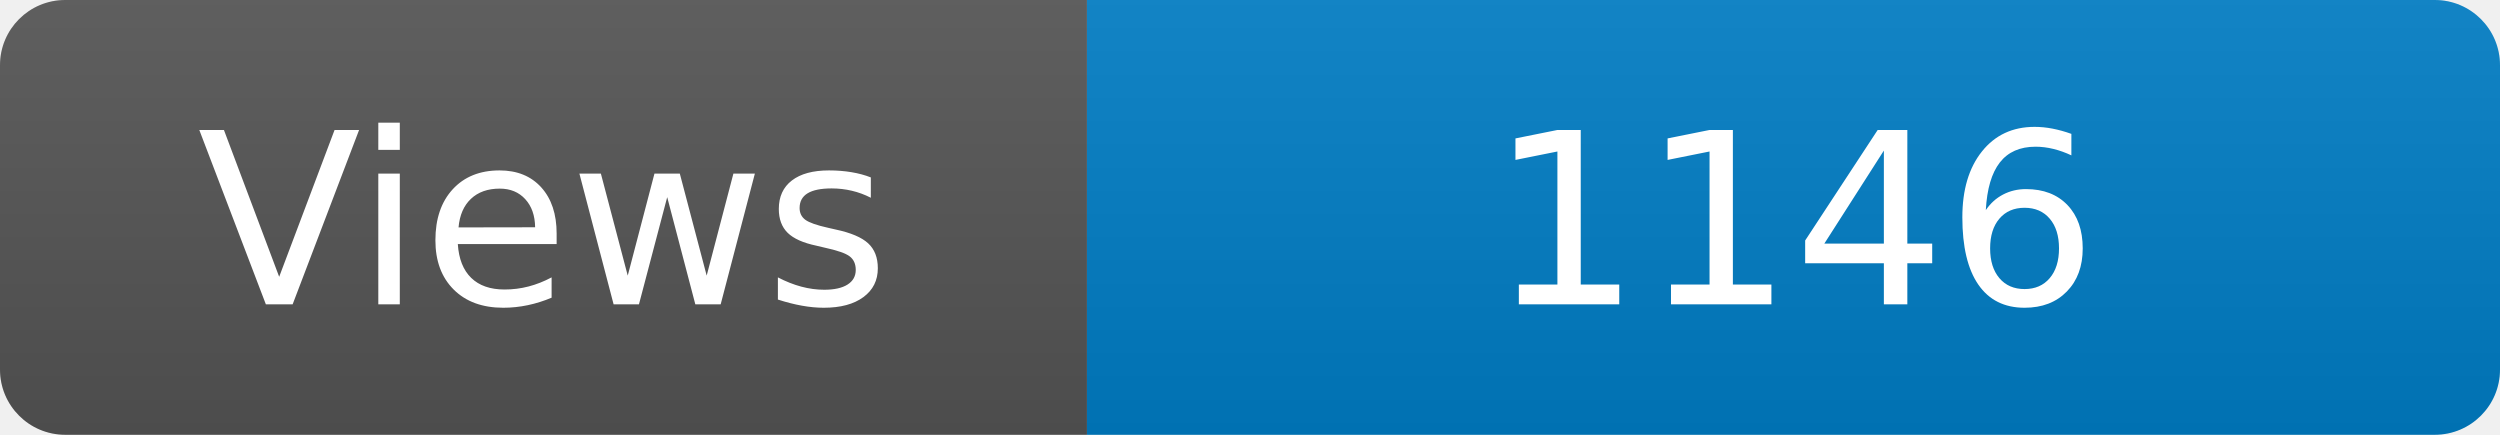
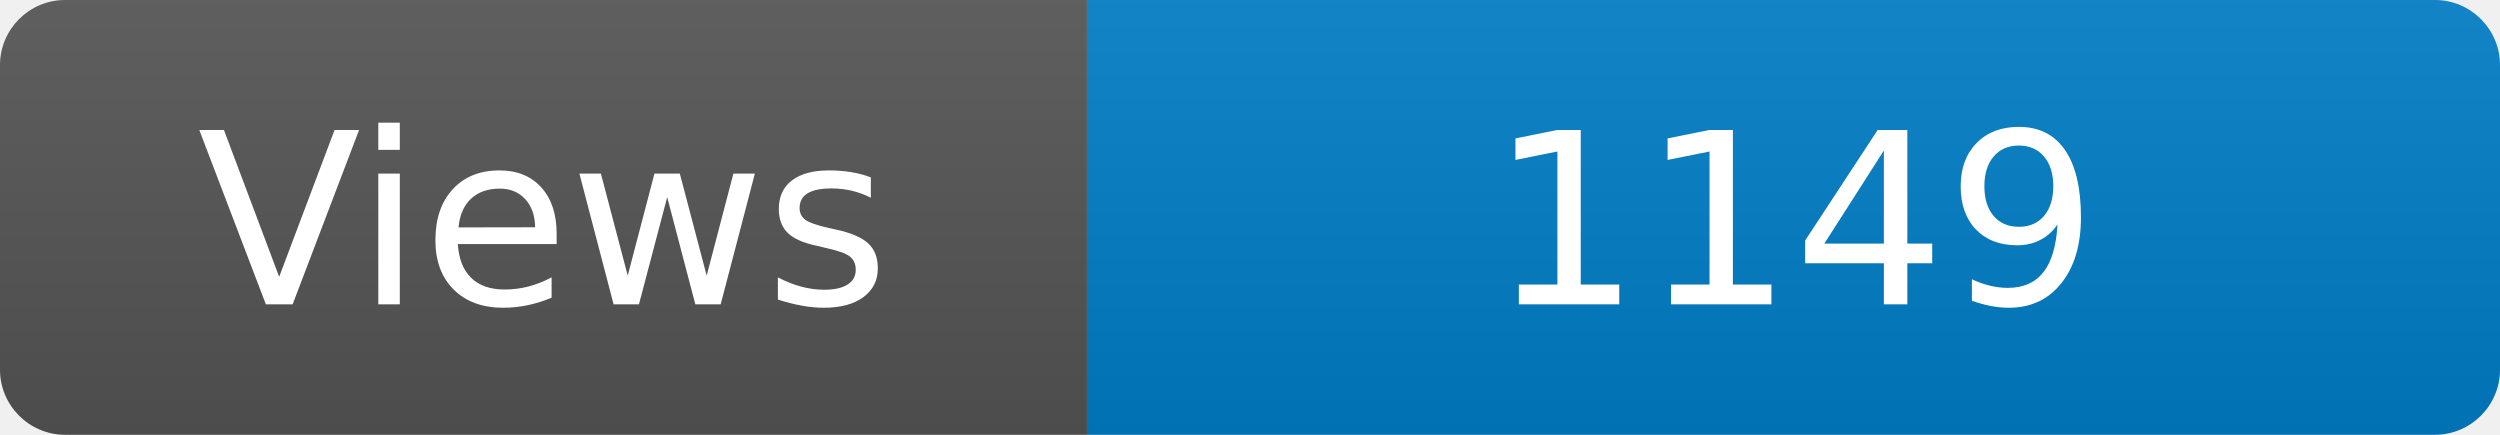
<svg xmlns="http://www.w3.org/2000/svg" width="115" height="20" role="img" aria-label="Maintained?: yes">
  <linearGradient id="s" x2="0" y2="100%">
    <stop offset="0" stop-color="#bbb" stop-opacity=".1" />
    <stop offset="1" stop-opacity=".1" />
  </linearGradient>
  <clipPath id="r">
    <rect width="115" height="20" rx="3" fill="#fff" />
  </clipPath>
  <g clip-path="url(#r)">
    <rect width="50" height="20" fill="#555" />
    <rect x="50" width="160" height="20" fill="#007ec6" />
    <rect width="115" height="20" fill="url(#s)" />
  </g>
  <g fill="#fff" text-anchor="middle" font-family="Verdana,Geneva,DejaVu Sans,sans-serif" font-size="110">
    <text x="250" y="140" transform="scale(.1)" fill="#fff">Views</text>
-     <text x="825" y="140" transform="scale(.1)" fill="#fff">1146</text>
+     <text x="825" y="140" transform="scale(.1)" fill="#fff">1149</text>
  </g>
</svg>
